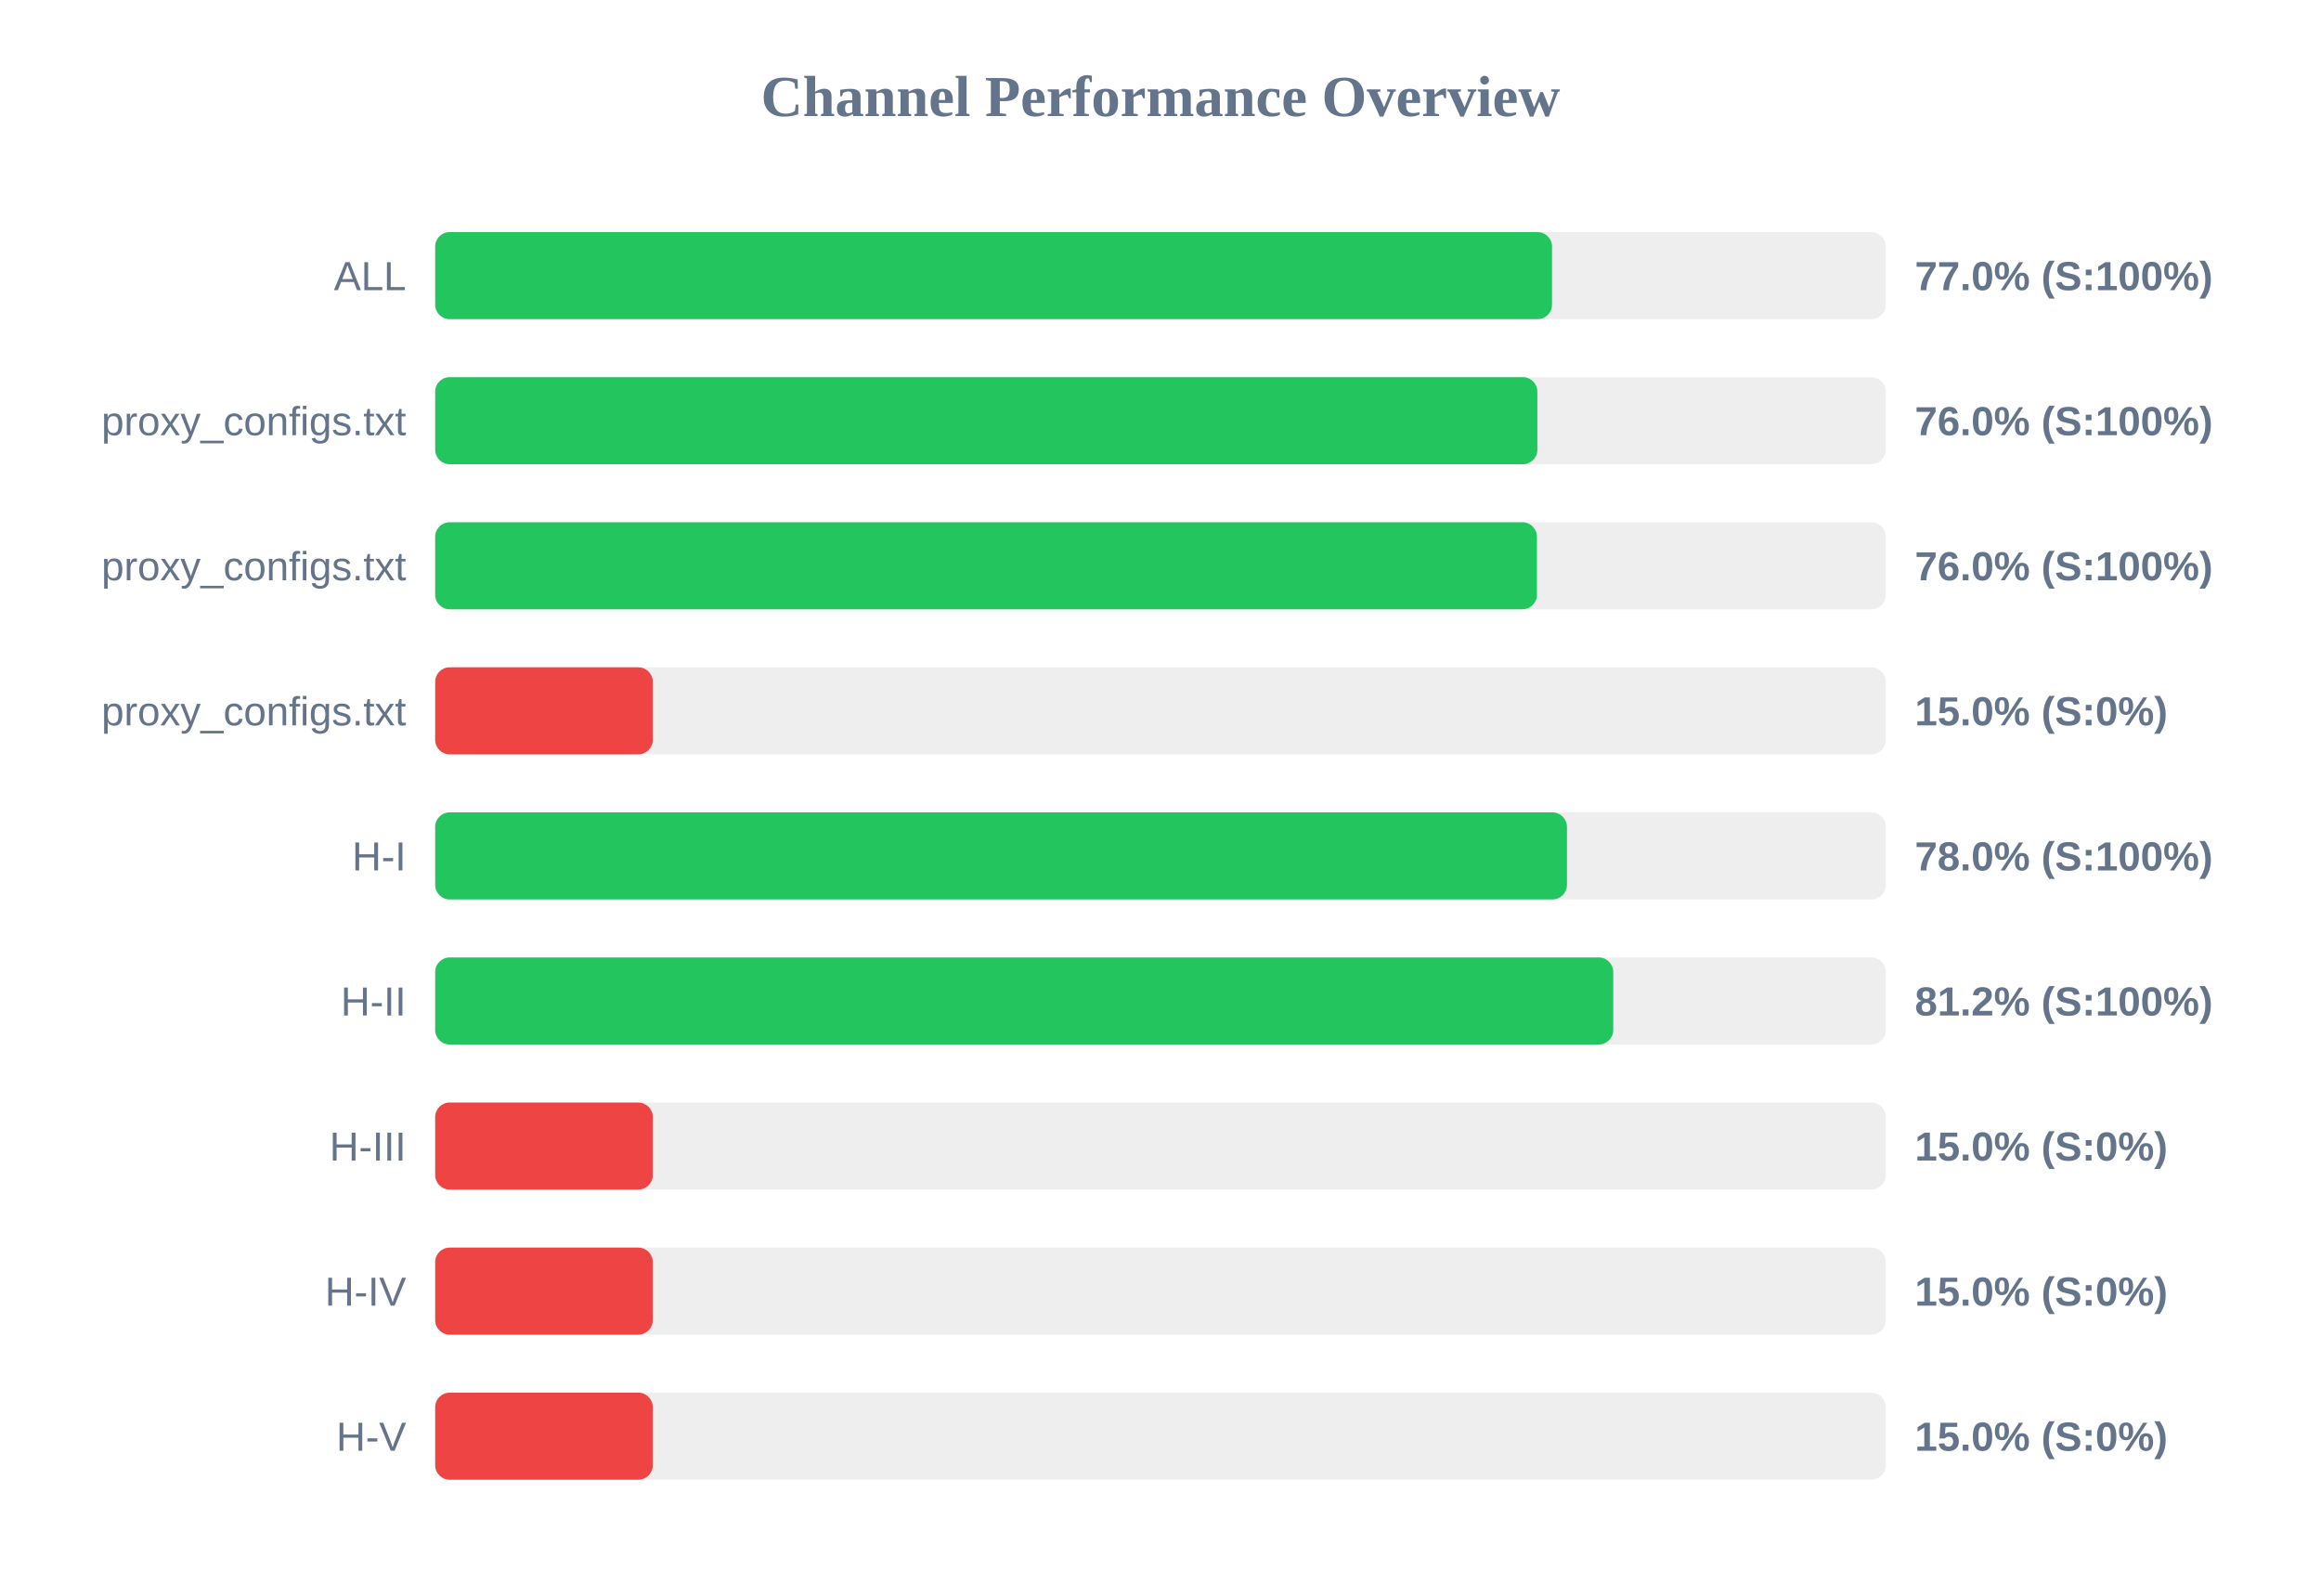
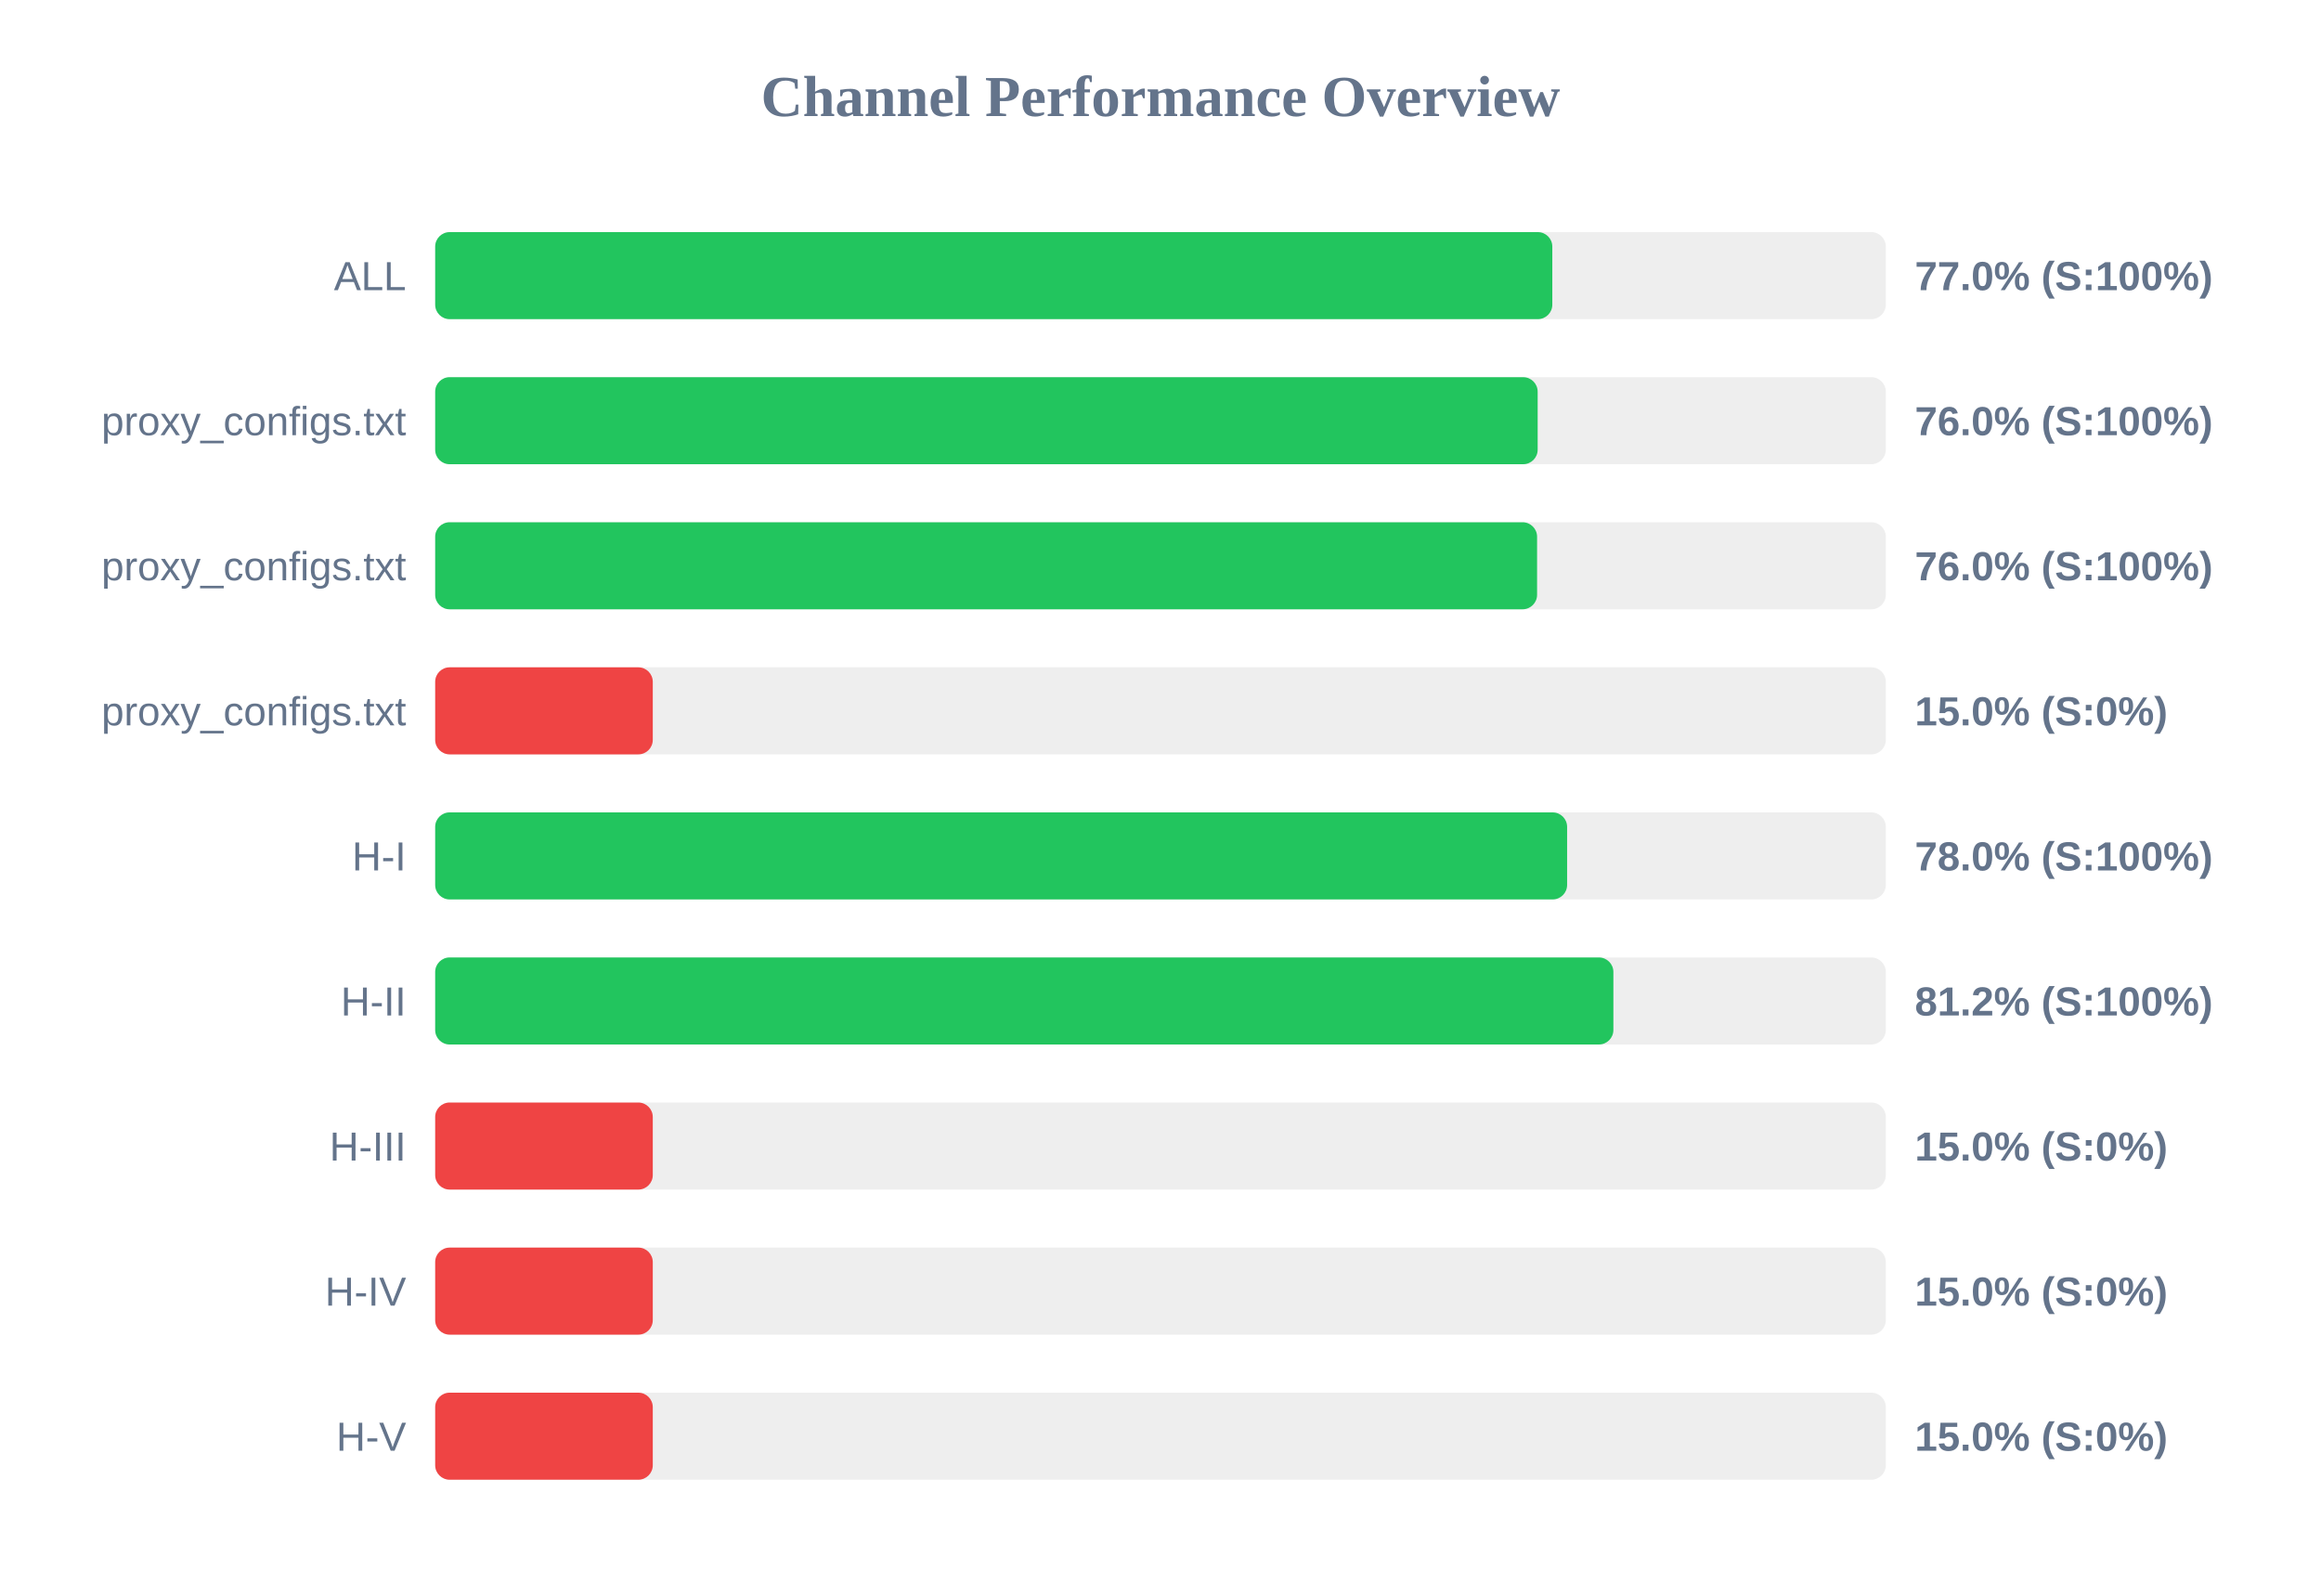
<svg xmlns="http://www.w3.org/2000/svg" width="800" height="550" version="1.1">
  <style>
        .row { font: 14px Arial; fill: #64748b; }
        .score { font: bold 14px Arial; fill: #64748b; }
    </style>
  <text x="400" y="40" text-anchor="middle" font-size="20px" font-weight="bold" fill="#64748b">Channel Performance Overview</text>
  <rect x="150" y="80" width="500" height="30" fill="#eee" rx="5" />
-   <rect x="150" y="80" width="384.95" height="30" fill="#22c55e" rx="5" />
+   <rect x="150" y="80" width="385.05" height="30" fill="#22c55e" rx="5" />
  <text x="140" y="100" text-anchor="end" class="row">ALL</text>
  <text x="660" y="100" text-anchor="start" class="score">77.0% (S:100%)</text>
  <rect x="150" y="130" width="500" height="30" fill="#eee" rx="5" />
-   <rect x="150" y="130" width="379.9" height="30" fill="#22c55e" rx="5" />
+   <rect x="150" y="130" width="380.0" height="30" fill="#22c55e" rx="5" />
  <text x="140" y="150" text-anchor="end" class="row">proxy_configs.txt</text>
  <text x="660" y="150" text-anchor="start" class="score">76.0% (S:100%)</text>
  <rect x="150" y="180" width="500" height="30" fill="#eee" rx="5" />
-   <rect x="150" y="180" width="379.75" height="30" fill="#22c55e" rx="5" />
+   <rect x="150" y="180" width="379.8" height="30" fill="#22c55e" rx="5" />
  <text x="140" y="200" text-anchor="end" class="row">proxy_configs.txt</text>
  <text x="660" y="200" text-anchor="start" class="score">76.0% (S:100%)</text>
  <rect x="150" y="230" width="500" height="30" fill="#eee" rx="5" />
  <rect x="150" y="230" width="75.0" height="30" fill="#ef4444" rx="5" />
  <text x="140" y="250" text-anchor="end" class="row">proxy_configs.txt</text>
  <text x="660" y="250" text-anchor="start" class="score">15.0% (S:0%)</text>
  <rect x="150" y="280" width="500" height="30" fill="#eee" rx="5" />
-   <rect x="150" y="280" width="390.1" height="30" fill="#22c55e" rx="5" />
+   <rect x="150" y="280" width="390.15" height="30" fill="#22c55e" rx="5" />
  <text x="140" y="300" text-anchor="end" class="row">H-I</text>
  <text x="660" y="300" text-anchor="start" class="score">78.0% (S:100%)</text>
  <rect x="150" y="330" width="500" height="30" fill="#eee" rx="5" />
-   <rect x="150" y="330" width="406.05" height="30" fill="#22c55e" rx="5" />
+   <rect x="150" y="330" width="406.1" height="30" fill="#22c55e" rx="5" />
  <text x="140" y="350" text-anchor="end" class="row">H-II</text>
  <text x="660" y="350" text-anchor="start" class="score">81.2% (S:100%)</text>
  <rect x="150" y="380" width="500" height="30" fill="#eee" rx="5" />
  <rect x="150" y="380" width="75.0" height="30" fill="#ef4444" rx="5" />
  <text x="140" y="400" text-anchor="end" class="row">H-III</text>
  <text x="660" y="400" text-anchor="start" class="score">15.0% (S:0%)</text>
  <rect x="150" y="430" width="500" height="30" fill="#eee" rx="5" />
  <rect x="150" y="430" width="75.0" height="30" fill="#ef4444" rx="5" />
  <text x="140" y="450" text-anchor="end" class="row">H-IV</text>
  <text x="660" y="450" text-anchor="start" class="score">15.0% (S:0%)</text>
  <rect x="150" y="480" width="500" height="30" fill="#eee" rx="5" />
  <rect x="150" y="480" width="75.0" height="30" fill="#ef4444" rx="5" />
  <text x="140" y="500" text-anchor="end" class="row">H-V</text>
  <text x="660" y="500" text-anchor="start" class="score">15.0% (S:0%)</text>
</svg>
